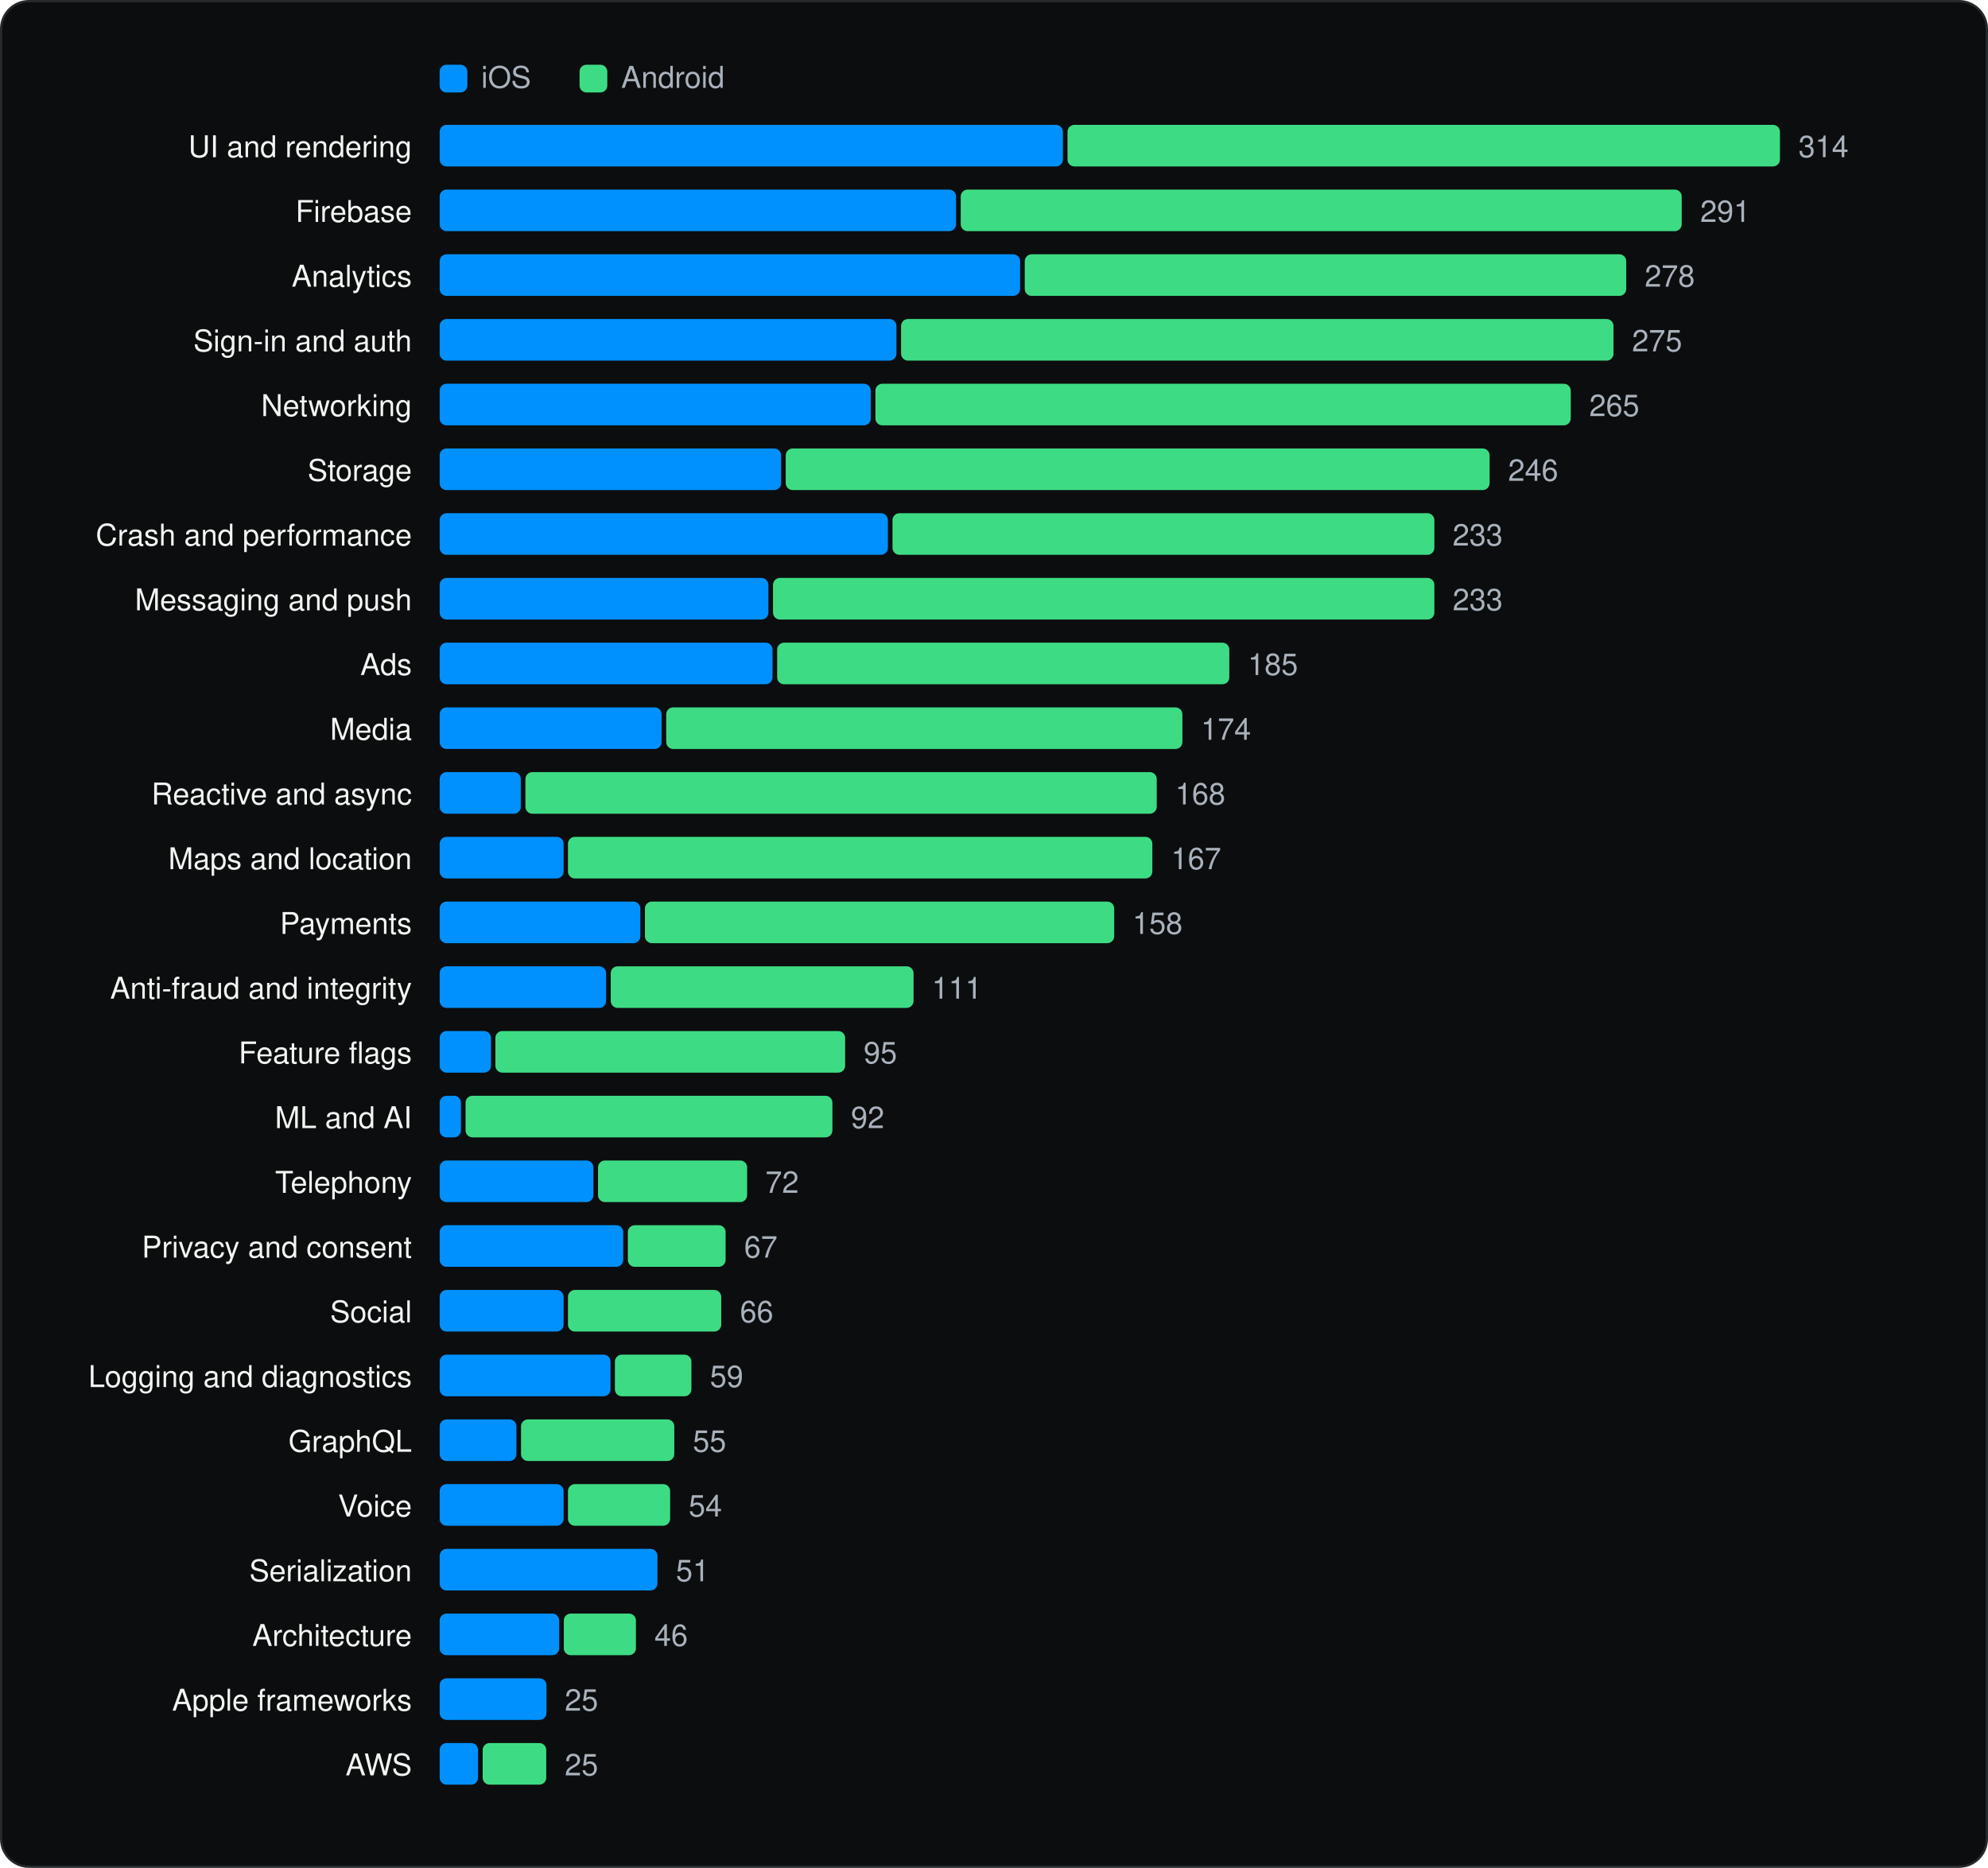
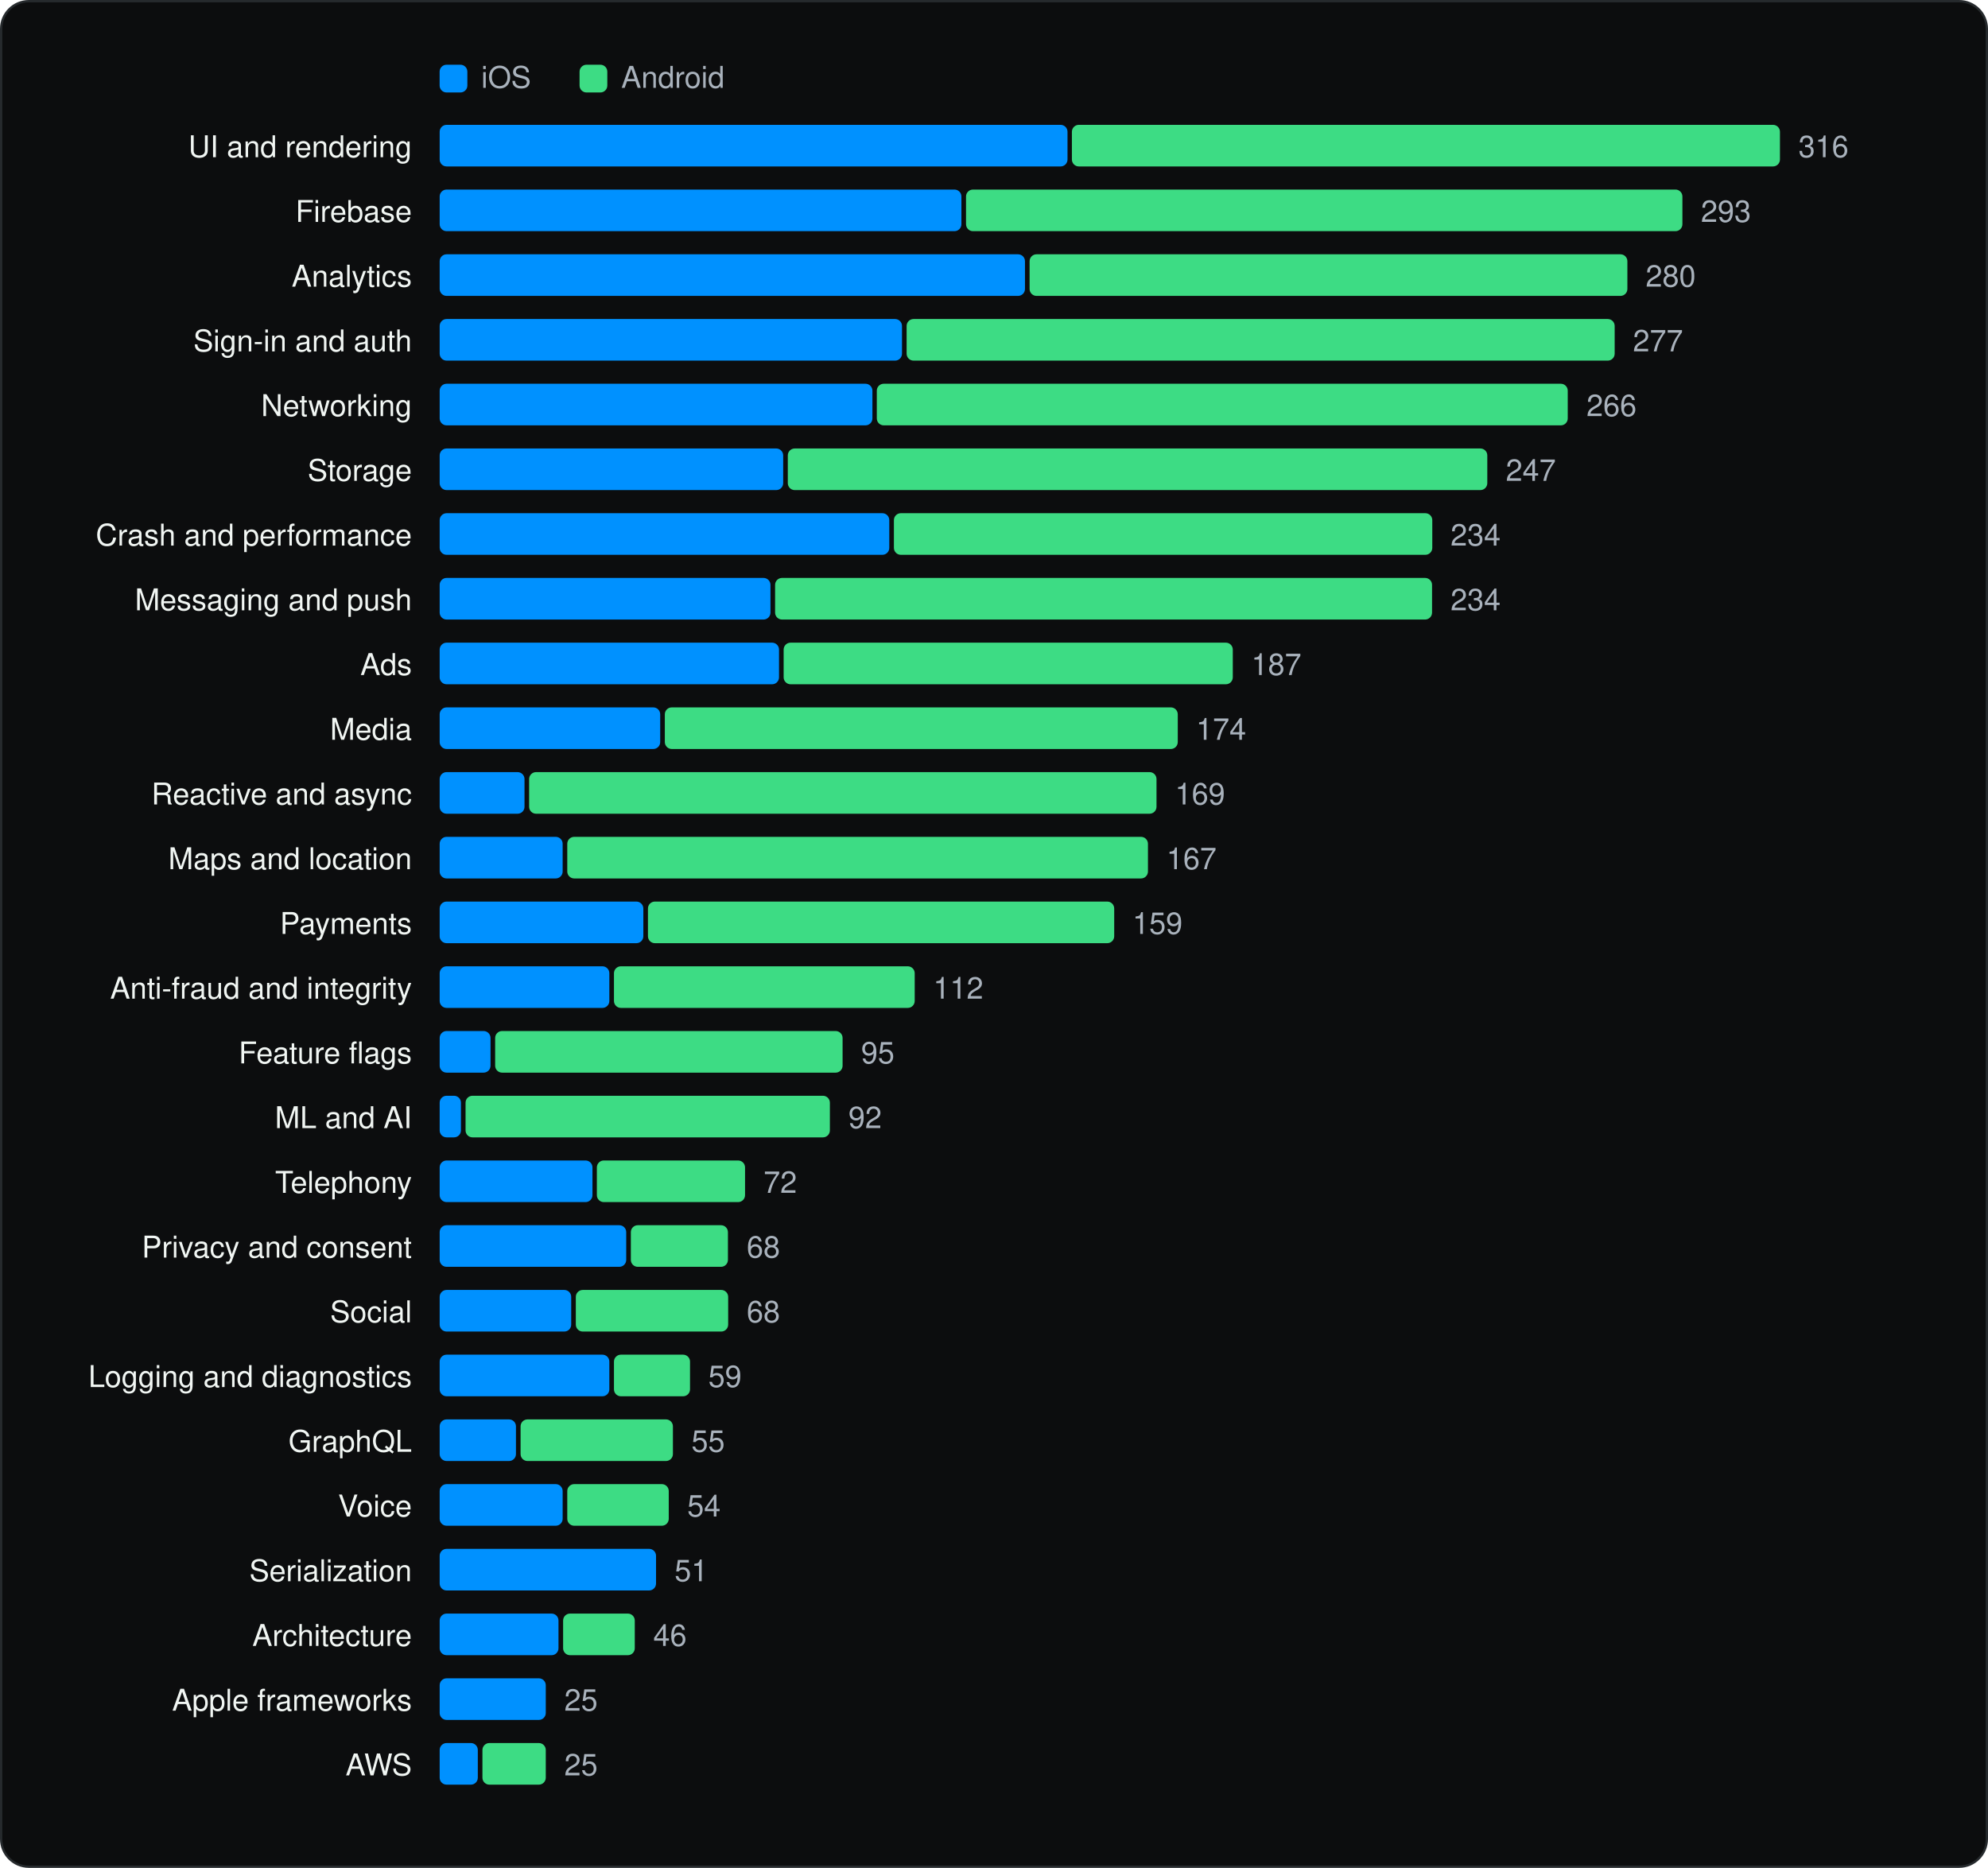
<svg xmlns="http://www.w3.org/2000/svg" viewBox="0 0 860 808" width="860" height="808" role="img" aria-label="SDK categories" font-family="Geist, -apple-system, BlinkMacSystemFont, 'Segoe UI', Helvetica, Arial, sans-serif">
  <rect x="0.5" y="0.5" width="859" height="807" rx="12" fill="#0C0D0E" stroke="#262A2D" />
  <g transform="translate(20 20)">
    <rect x="170.18" y="8" width="12" height="12" rx="3" fill="#0091FF" />
    <text x="188.18" y="18" font-size="13" fill="#A9B2BC">iOS</text>
    <rect x="230.72" y="8" width="12" height="12" rx="3" fill="#3DDC84" />
    <text x="248.72" y="18" font-size="13" fill="#A9B2BC">Android</text>
    <text x="158.18" y="48" font-size="13" text-anchor="end" fill="#F1F6F3">UI and rendering</text>
-     <rect x="170.2" y="34" width="269.6" height="18" rx="3" fill="#0091FF" />
-     <rect x="441.8" y="34" width="308.2" height="18" rx="3" fill="#3DDC84" />
-     <text x="758.0" y="48" font-size="13" fill="#A9B2BC">314</text>
+     <rect x="170.2" y="34" width="271.6" height="18" rx="3" fill="#0091FF" />
+     <rect x="443.7" y="34" width="306.3" height="18" rx="3" fill="#3DDC84" />
+     <text x="758.0" y="48" font-size="13" fill="#A9B2BC">316</text>
    <text x="158.18" y="76" font-size="13" text-anchor="end" fill="#F1F6F3">Firebase</text>
-     <rect x="170.2" y="62" width="223.4" height="18" rx="3" fill="#0091FF" />
-     <rect x="395.6" y="62" width="311.9" height="18" rx="3" fill="#3DDC84" />
-     <text x="715.5" y="76" font-size="13" fill="#A9B2BC">291</text>
+     <rect x="170.2" y="62" width="225.7" height="18" rx="3" fill="#0091FF" />
+     <rect x="397.9" y="62" width="309.9" height="18" rx="3" fill="#3DDC84" />
+     <text x="715.8" y="76" font-size="13" fill="#A9B2BC">293</text>
    <text x="158.18" y="104" font-size="13" text-anchor="end" fill="#F1F6F3">Analytics</text>
-     <rect x="170.2" y="90" width="251.1" height="18" rx="3" fill="#0091FF" />
-     <rect x="423.3" y="90" width="260.2" height="18" rx="3" fill="#3DDC84" />
-     <text x="691.5" y="104" font-size="13" fill="#A9B2BC">278</text>
+     <rect x="170.2" y="90" width="253.2" height="18" rx="3" fill="#0091FF" />
+     <rect x="425.4" y="90" width="258.6" height="18" rx="3" fill="#3DDC84" />
+     <text x="691.9" y="104" font-size="13" fill="#A9B2BC">280</text>
    <text x="158.18" y="132" font-size="13" text-anchor="end" fill="#F1F6F3">Sign-in and auth</text>
-     <rect x="170.2" y="118" width="197.6" height="18" rx="3" fill="#0091FF" />
-     <rect x="369.8" y="118" width="308.2" height="18" rx="3" fill="#3DDC84" />
-     <text x="686.0" y="132" font-size="13" fill="#A9B2BC">275</text>
+     <rect x="170.2" y="118" width="200.0" height="18" rx="3" fill="#0091FF" />
+     <rect x="372.2" y="118" width="306.3" height="18" rx="3" fill="#3DDC84" />
+     <text x="686.4" y="132" font-size="13" fill="#A9B2BC">277</text>
    <text x="158.18" y="160" font-size="13" text-anchor="end" fill="#F1F6F3">Networking</text>
-     <rect x="170.2" y="146" width="186.5" height="18" rx="3" fill="#0091FF" />
-     <rect x="358.7" y="146" width="300.8" height="18" rx="3" fill="#3DDC84" />
-     <text x="667.5" y="160" font-size="13" fill="#A9B2BC">265</text>
+     <rect x="170.2" y="146" width="187.2" height="18" rx="3" fill="#0091FF" />
+     <rect x="359.3" y="146" width="298.9" height="18" rx="3" fill="#3DDC84" />
+     <text x="666.3" y="160" font-size="13" fill="#A9B2BC">266</text>
    <text x="158.18" y="188" font-size="13" text-anchor="end" fill="#F1F6F3">Storage</text>
-     <rect x="170.2" y="174" width="147.7" height="18" rx="3" fill="#0091FF" />
-     <rect x="319.9" y="174" width="304.5" height="18" rx="3" fill="#3DDC84" />
-     <text x="632.4" y="188" font-size="13" fill="#A9B2BC">246</text>
+     <rect x="170.2" y="174" width="148.6" height="18" rx="3" fill="#0091FF" />
+     <rect x="320.8" y="174" width="302.6" height="18" rx="3" fill="#3DDC84" />
+     <text x="631.4" y="188" font-size="13" fill="#A9B2BC">247</text>
    <text x="158.18" y="216" font-size="13" text-anchor="end" fill="#F1F6F3">Crash and performance</text>
-     <rect x="170.2" y="202" width="193.9" height="18" rx="3" fill="#0091FF" />
-     <rect x="366.1" y="202" width="234.4" height="18" rx="3" fill="#3DDC84" />
-     <text x="608.4" y="216" font-size="13" fill="#A9B2BC">233</text>
+     <rect x="170.2" y="202" width="194.5" height="18" rx="3" fill="#0091FF" />
+     <rect x="366.7" y="202" width="232.9" height="18" rx="3" fill="#3DDC84" />
+     <text x="607.5" y="216" font-size="13" fill="#A9B2BC">234</text>
    <text x="158.18" y="244" font-size="13" text-anchor="end" fill="#F1F6F3">Messaging and push</text>
-     <rect x="170.2" y="230" width="142.2" height="18" rx="3" fill="#0091FF" />
-     <rect x="314.4" y="230" width="286.1" height="18" rx="3" fill="#3DDC84" />
-     <text x="608.4" y="244" font-size="13" fill="#A9B2BC">233</text>
+     <rect x="170.2" y="230" width="143.1" height="18" rx="3" fill="#0091FF" />
+     <rect x="315.3" y="230" width="284.2" height="18" rx="3" fill="#3DDC84" />
+     <text x="607.5" y="244" font-size="13" fill="#A9B2BC">234</text>
    <text x="158.18" y="272" font-size="13" text-anchor="end" fill="#F1F6F3">Ads</text>
-     <rect x="170.2" y="258" width="144.0" height="18" rx="3" fill="#0091FF" />
-     <rect x="316.2" y="258" width="195.6" height="18" rx="3" fill="#3DDC84" />
-     <text x="519.8" y="272" font-size="13" fill="#A9B2BC">185</text>
+     <rect x="170.2" y="258" width="146.8" height="18" rx="3" fill="#0091FF" />
+     <rect x="319.0" y="258" width="194.3" height="18" rx="3" fill="#3DDC84" />
+     <text x="521.3" y="272" font-size="13" fill="#A9B2BC">187</text>
    <text x="158.18" y="300" font-size="13" text-anchor="end" fill="#F1F6F3">Media</text>
-     <rect x="170.2" y="286" width="96.0" height="18" rx="3" fill="#0091FF" />
-     <rect x="268.2" y="286" width="223.3" height="18" rx="3" fill="#3DDC84" />
-     <text x="499.5" y="300" font-size="13" fill="#A9B2BC">174</text>
+     <rect x="170.2" y="286" width="95.4" height="18" rx="3" fill="#0091FF" />
+     <rect x="267.6" y="286" width="221.9" height="18" rx="3" fill="#3DDC84" />
+     <text x="497.4" y="300" font-size="13" fill="#A9B2BC">174</text>
    <text x="158.18" y="328" font-size="13" text-anchor="end" fill="#F1F6F3">Reactive and async</text>
-     <rect x="170.2" y="314" width="35.1" height="18" rx="3" fill="#0091FF" />
-     <rect x="207.3" y="314" width="273.1" height="18" rx="3" fill="#3DDC84" />
-     <text x="488.4" y="328" font-size="13" fill="#A9B2BC">168</text>
+     <rect x="170.2" y="314" width="36.7" height="18" rx="3" fill="#0091FF" />
+     <rect x="208.9" y="314" width="271.4" height="18" rx="3" fill="#3DDC84" />
+     <text x="488.3" y="328" font-size="13" fill="#A9B2BC">169</text>
    <text x="158.18" y="356" font-size="13" text-anchor="end" fill="#F1F6F3">Maps and location</text>
-     <rect x="170.2" y="342" width="53.6" height="18" rx="3" fill="#0091FF" />
-     <rect x="225.7" y="342" width="252.8" height="18" rx="3" fill="#3DDC84" />
-     <text x="486.6" y="356" font-size="13" fill="#A9B2BC">167</text>
+     <rect x="170.2" y="342" width="53.2" height="18" rx="3" fill="#0091FF" />
+     <rect x="225.4" y="342" width="251.2" height="18" rx="3" fill="#3DDC84" />
+     <text x="484.6" y="356" font-size="13" fill="#A9B2BC">167</text>
    <text x="158.18" y="384" font-size="13" text-anchor="end" fill="#F1F6F3">Payments</text>
-     <rect x="170.2" y="370" width="86.8" height="18" rx="3" fill="#0091FF" />
-     <rect x="259.0" y="370" width="203.0" height="18" rx="3" fill="#3DDC84" />
-     <text x="469.9" y="384" font-size="13" fill="#A9B2BC">158</text>
+     <rect x="170.2" y="370" width="88.1" height="18" rx="3" fill="#0091FF" />
+     <rect x="260.3" y="370" width="201.7" height="18" rx="3" fill="#3DDC84" />
+     <text x="469.9" y="384" font-size="13" fill="#A9B2BC">159</text>
    <text x="158.18" y="412" font-size="13" text-anchor="end" fill="#F1F6F3">Anti-fraud and integrity</text>
-     <rect x="170.2" y="398" width="72.0" height="18" rx="3" fill="#0091FF" />
-     <rect x="244.2" y="398" width="131.0" height="18" rx="3" fill="#3DDC84" />
-     <text x="383.1" y="412" font-size="13" fill="#A9B2BC">111</text>
+     <rect x="170.2" y="398" width="73.4" height="18" rx="3" fill="#0091FF" />
+     <rect x="245.6" y="398" width="130.1" height="18" rx="3" fill="#3DDC84" />
+     <text x="383.7" y="412" font-size="13" fill="#A9B2BC">112</text>
    <text x="158.18" y="440" font-size="13" text-anchor="end" fill="#F1F6F3">Feature flags</text>
-     <rect x="170.2" y="426" width="22.2" height="18" rx="3" fill="#0091FF" />
-     <rect x="194.3" y="426" width="151.3" height="18" rx="3" fill="#3DDC84" />
-     <text x="353.6" y="440" font-size="13" fill="#A9B2BC">95</text>
+     <rect x="170.2" y="426" width="22.0" height="18" rx="3" fill="#0091FF" />
+     <rect x="194.2" y="426" width="150.3" height="18" rx="3" fill="#3DDC84" />
+     <text x="352.5" y="440" font-size="13" fill="#A9B2BC">95</text>
    <text x="158.18" y="468" font-size="13" text-anchor="end" fill="#F1F6F3">ML and AI</text>
    <rect x="170.2" y="454" width="9.2" height="18" rx="3" fill="#0091FF" />
-     <rect x="181.4" y="454" width="158.7" height="18" rx="3" fill="#3DDC84" />
-     <text x="348.1" y="468" font-size="13" fill="#A9B2BC">92</text>
+     <rect x="181.4" y="454" width="157.6" height="18" rx="3" fill="#3DDC84" />
+     <text x="347.0" y="468" font-size="13" fill="#A9B2BC">92</text>
    <text x="158.18" y="496" font-size="13" text-anchor="end" fill="#F1F6F3">Telephony</text>
-     <rect x="170.2" y="482" width="66.5" height="18" rx="3" fill="#0091FF" />
-     <rect x="238.7" y="482" width="64.5" height="18" rx="3" fill="#3DDC84" />
-     <text x="311.1" y="496" font-size="13" fill="#A9B2BC">72</text>
+     <rect x="170.2" y="482" width="66.1" height="18" rx="3" fill="#0091FF" />
+     <rect x="238.2" y="482" width="64.1" height="18" rx="3" fill="#3DDC84" />
+     <text x="310.3" y="496" font-size="13" fill="#A9B2BC">72</text>
    <text x="158.18" y="524" font-size="13" text-anchor="end" fill="#F1F6F3">Privacy and consent</text>
-     <rect x="170.2" y="510" width="79.4" height="18" rx="3" fill="#0091FF" />
-     <rect x="251.6" y="510" width="42.3" height="18" rx="3" fill="#3DDC84" />
-     <text x="301.9" y="524" font-size="13" fill="#A9B2BC">67</text>
+     <rect x="170.2" y="510" width="80.7" height="18" rx="3" fill="#0091FF" />
+     <rect x="252.9" y="510" width="42.0" height="18" rx="3" fill="#3DDC84" />
+     <text x="303.0" y="524" font-size="13" fill="#A9B2BC">68</text>
    <text x="158.18" y="552" font-size="13" text-anchor="end" fill="#F1F6F3">Social</text>
-     <rect x="170.2" y="538" width="53.6" height="18" rx="3" fill="#0091FF" />
-     <rect x="225.7" y="538" width="66.3" height="18" rx="3" fill="#3DDC84" />
-     <text x="300.1" y="552" font-size="13" fill="#A9B2BC">66</text>
+     <rect x="170.2" y="538" width="56.9" height="18" rx="3" fill="#0091FF" />
+     <rect x="229.1" y="538" width="65.9" height="18" rx="3" fill="#3DDC84" />
+     <text x="303.0" y="552" font-size="13" fill="#A9B2BC">68</text>
    <text x="158.18" y="580" font-size="13" text-anchor="end" fill="#F1F6F3">Logging and diagnostics</text>
-     <rect x="170.2" y="566" width="73.9" height="18" rx="3" fill="#0091FF" />
-     <rect x="246.0" y="566" width="33.1" height="18" rx="3" fill="#3DDC84" />
-     <text x="287.1" y="580" font-size="13" fill="#A9B2BC">59</text>
+     <rect x="170.2" y="566" width="73.4" height="18" rx="3" fill="#0091FF" />
+     <rect x="245.6" y="566" width="32.9" height="18" rx="3" fill="#3DDC84" />
+     <text x="286.4" y="580" font-size="13" fill="#A9B2BC">59</text>
    <text x="158.18" y="608" font-size="13" text-anchor="end" fill="#F1F6F3">GraphQL</text>
-     <rect x="170.2" y="594" width="33.2" height="18" rx="3" fill="#0091FF" />
-     <rect x="205.4" y="594" width="66.3" height="18" rx="3" fill="#3DDC84" />
-     <text x="279.7" y="608" font-size="13" fill="#A9B2BC">55</text>
+     <rect x="170.2" y="594" width="33.0" height="18" rx="3" fill="#0091FF" />
+     <rect x="205.2" y="594" width="65.9" height="18" rx="3" fill="#3DDC84" />
+     <text x="279.1" y="608" font-size="13" fill="#A9B2BC">55</text>
    <text x="158.18" y="636" font-size="13" text-anchor="end" fill="#F1F6F3">Voice</text>
-     <rect x="170.2" y="622" width="53.6" height="18" rx="3" fill="#0091FF" />
-     <rect x="225.7" y="622" width="44.2" height="18" rx="3" fill="#3DDC84" />
-     <text x="277.9" y="636" font-size="13" fill="#A9B2BC">54</text>
+     <rect x="170.2" y="622" width="53.2" height="18" rx="3" fill="#0091FF" />
+     <rect x="225.4" y="622" width="43.9" height="18" rx="3" fill="#3DDC84" />
+     <text x="277.3" y="636" font-size="13" fill="#A9B2BC">54</text>
    <text x="158.18" y="664" font-size="13" text-anchor="end" fill="#F1F6F3">Serialization</text>
-     <rect x="170.2" y="650" width="94.2" height="18" rx="3" fill="#0091FF" />
-     <text x="272.4" y="664" font-size="13" fill="#A9B2BC">51</text>
+     <rect x="170.2" y="650" width="93.6" height="18" rx="3" fill="#0091FF" />
+     <text x="271.8" y="664" font-size="13" fill="#A9B2BC">51</text>
    <text x="158.18" y="692" font-size="13" text-anchor="end" fill="#F1F6F3">Architecture</text>
-     <rect x="170.2" y="678" width="51.7" height="18" rx="3" fill="#0091FF" />
-     <rect x="223.9" y="678" width="31.2" height="18" rx="3" fill="#3DDC84" />
-     <text x="263.1" y="692" font-size="13" fill="#A9B2BC">46</text>
+     <rect x="170.2" y="678" width="51.4" height="18" rx="3" fill="#0091FF" />
+     <rect x="223.6" y="678" width="31.0" height="18" rx="3" fill="#3DDC84" />
+     <text x="262.6" y="692" font-size="13" fill="#A9B2BC">46</text>
    <text x="158.18" y="720" font-size="13" text-anchor="end" fill="#F1F6F3">Apple frameworks</text>
-     <rect x="170.2" y="706" width="46.2" height="18" rx="3" fill="#0091FF" />
-     <text x="224.3" y="720" font-size="13" fill="#A9B2BC">25</text>
+     <rect x="170.2" y="706" width="45.9" height="18" rx="3" fill="#0091FF" />
+     <text x="224.1" y="720" font-size="13" fill="#A9B2BC">25</text>
    <text x="158.18" y="748" font-size="13" text-anchor="end" fill="#F1F6F3">AWS</text>
-     <rect x="170.2" y="734" width="16.6" height="18" rx="3" fill="#0091FF" />
-     <rect x="188.8" y="734" width="27.5" height="18" rx="3" fill="#3DDC84" />
-     <text x="224.3" y="748" font-size="13" fill="#A9B2BC">25</text>
+     <rect x="170.2" y="734" width="16.5" height="18" rx="3" fill="#0091FF" />
+     <rect x="188.7" y="734" width="27.4" height="18" rx="3" fill="#3DDC84" />
+     <text x="224.1" y="748" font-size="13" fill="#A9B2BC">25</text>
  </g>
</svg>
